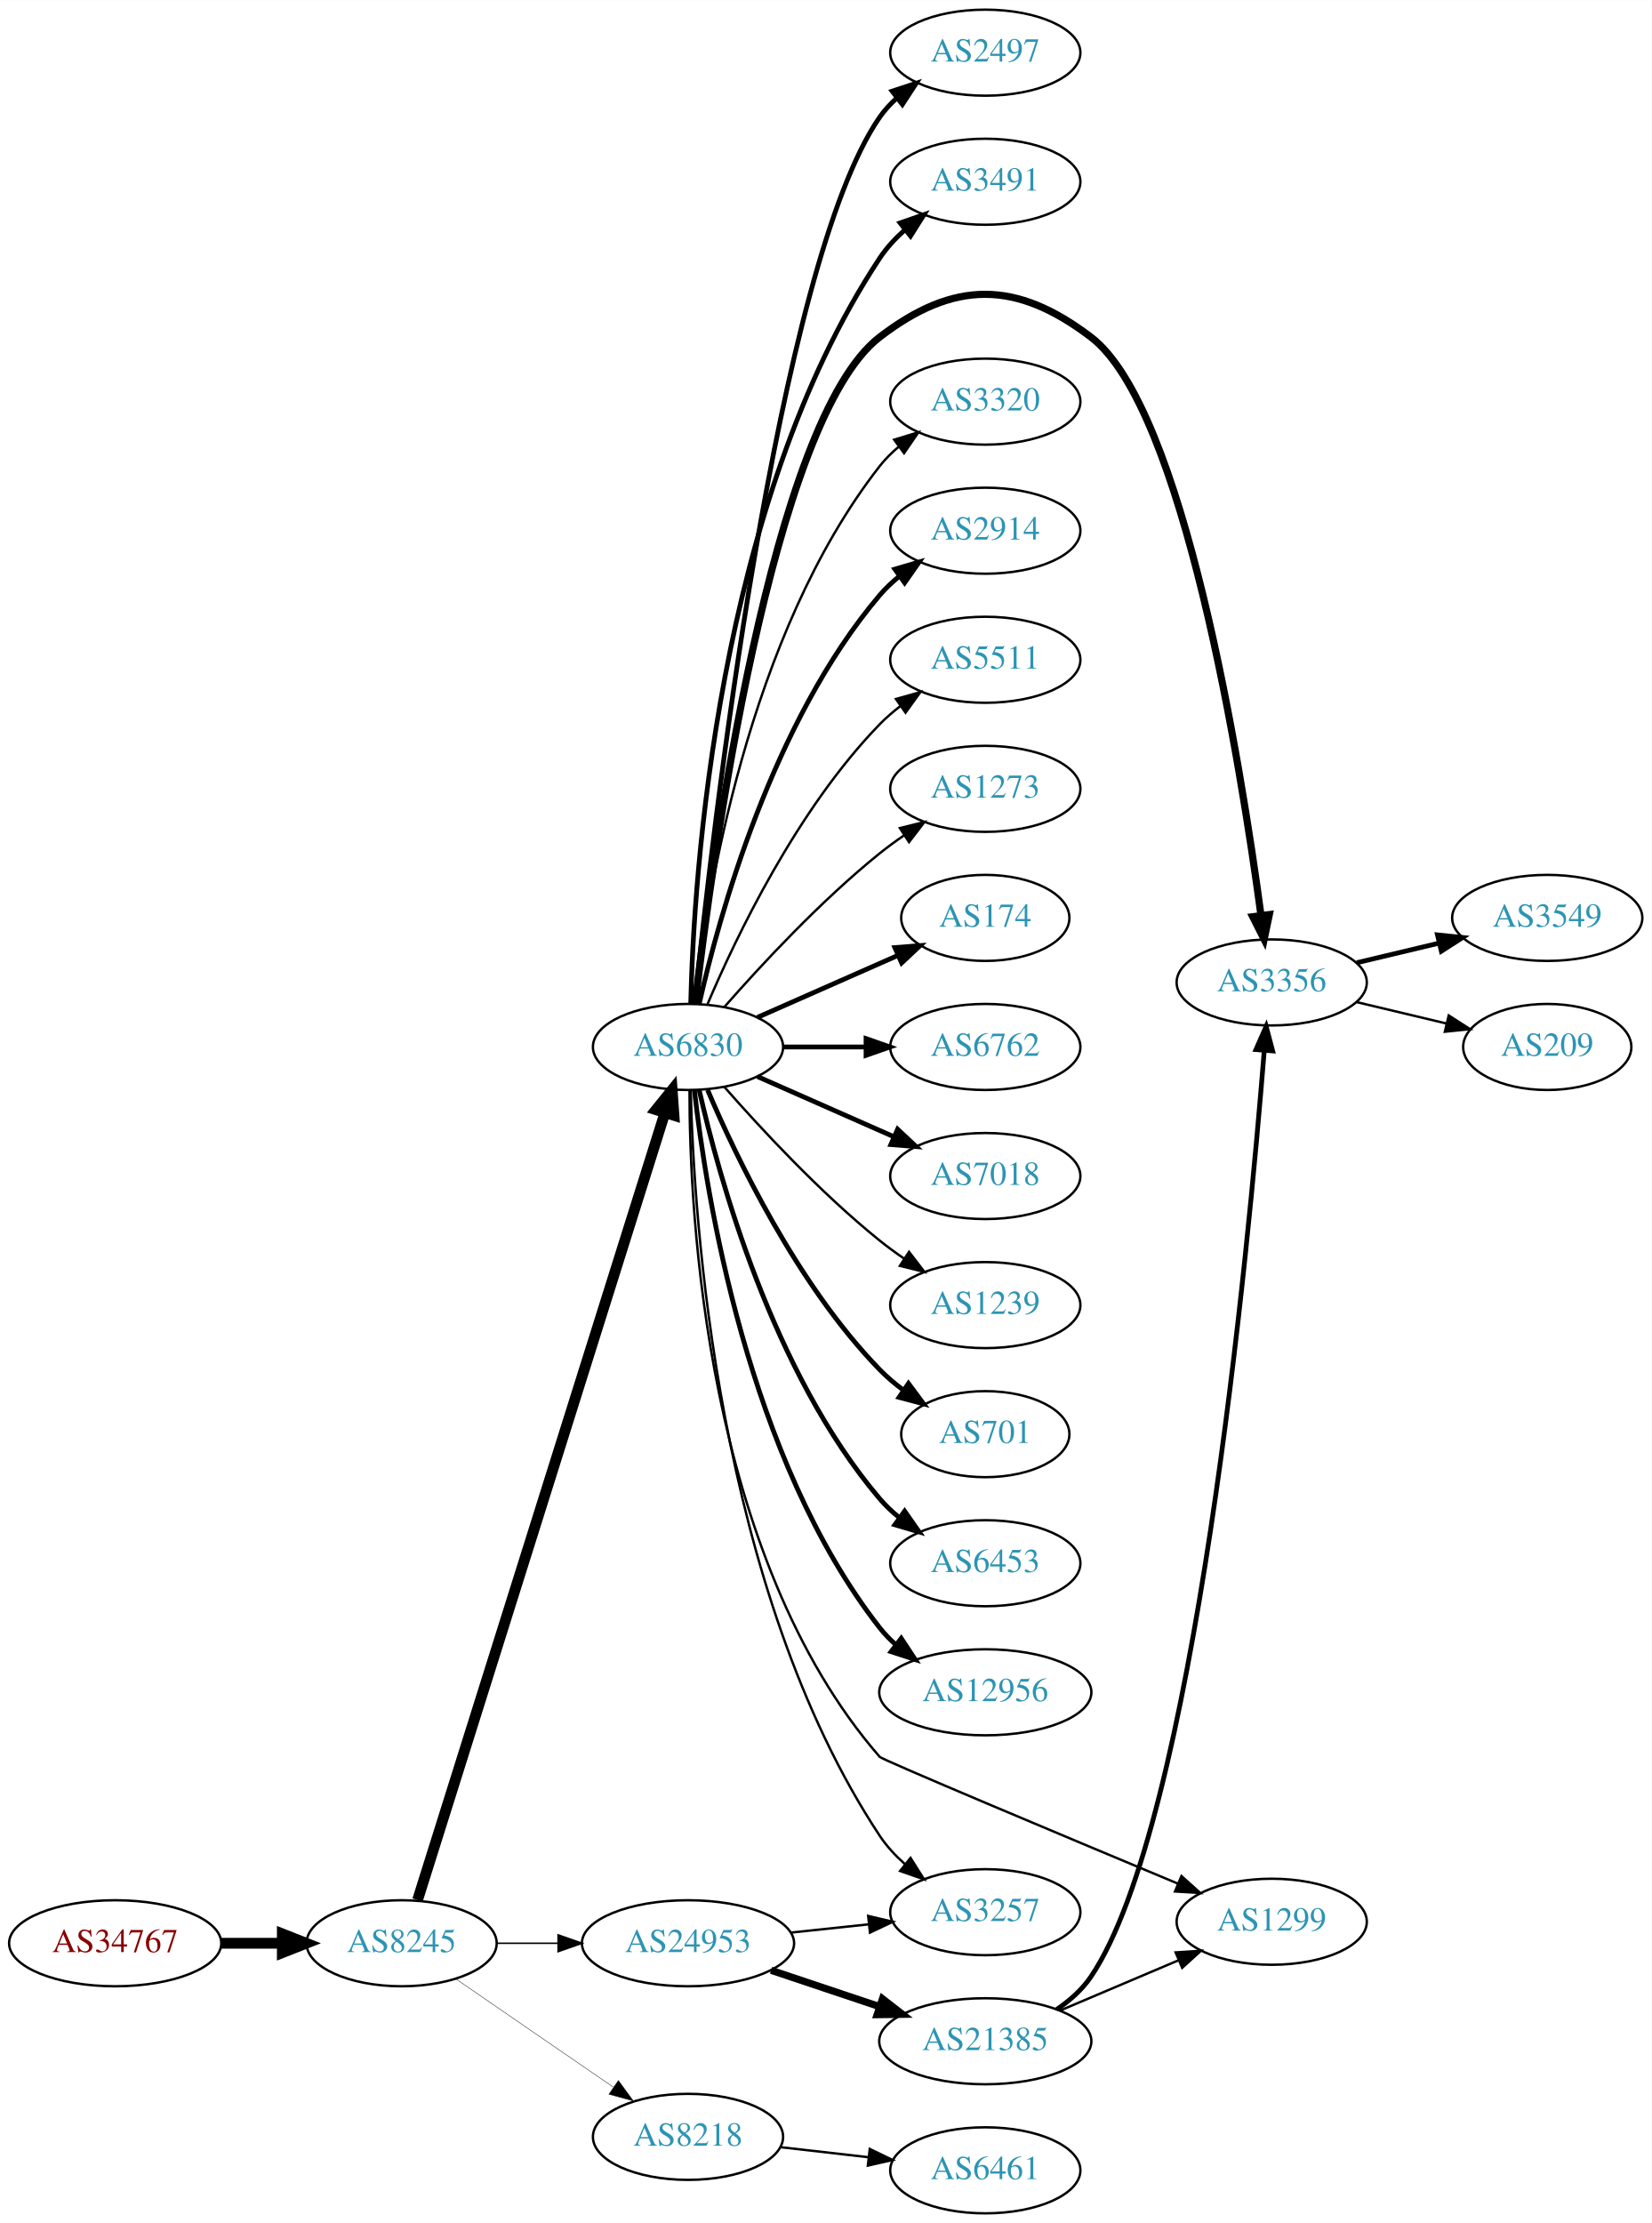
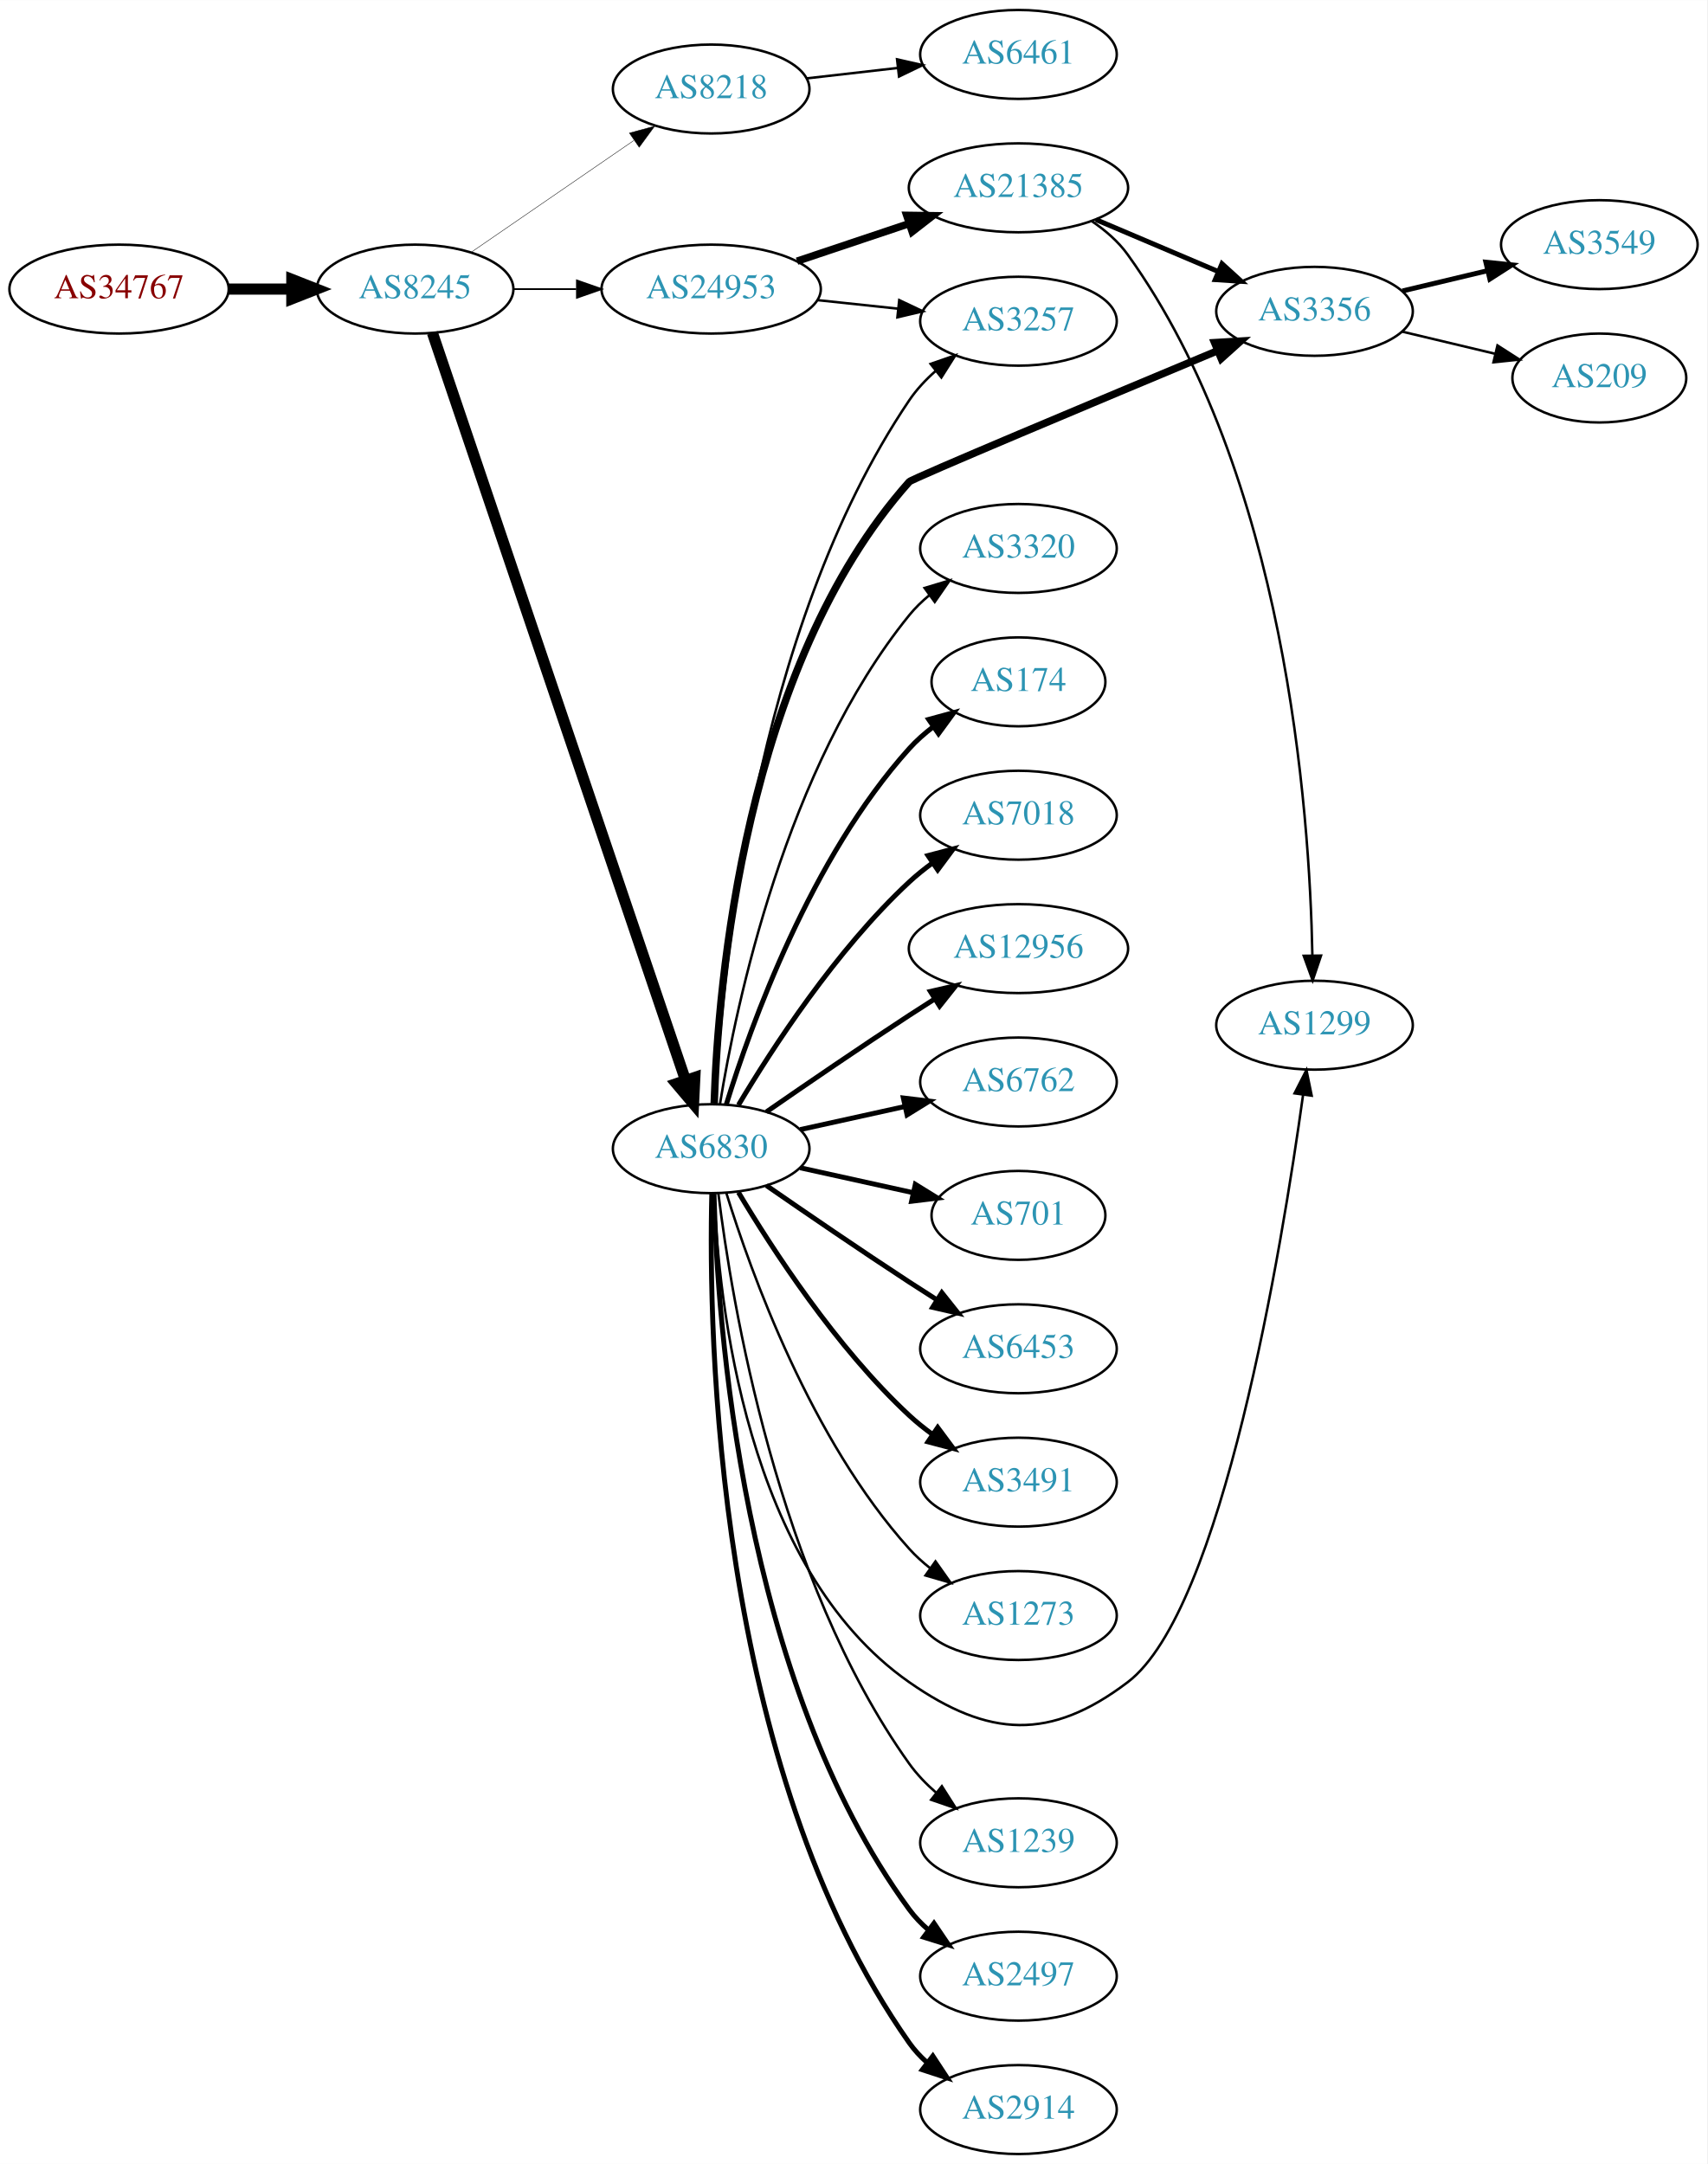
- <svg xmlns="http://www.w3.org/2000/svg" xmlns:xlink="http://www.w3.org/1999/xlink" width="691pt" height="930pt" viewBox="0.00 0.00 691.06 930.00">
-   <g id="graph0" class="graph" transform="scale(1 1) rotate(0) translate(4 926)">
-     <polygon fill="white" stroke="none" points="-4,4 -4,-926 687.055,-926 687.055,4 -4,4" />
+ <svg xmlns="http://www.w3.org/2000/svg" xmlns:xlink="http://www.w3.org/1999/xlink" width="691pt" height="876pt" viewBox="0.00 0.00 691.06 876.00">
+   <g id="graph0" class="graph" transform="scale(1 1) rotate(0) translate(4 872)">
+     <polygon fill="white" stroke="none" points="-4,4 -4,-872 687.055,-872 687.055,4 -4,4" />
    <g id="node1" class="node">
      <g id="a_node1">
        <a xlink:href="/asn/34767" xlink:title="AS34767 ~ Otto M. Steinmann e.U. [AT]">
-           <ellipse fill="#ffffff" stroke="black" cx="44.196" cy="-113" rx="44.393" ry="18" />
-           <text text-anchor="middle" x="44.196" y="-109.3" font-family="Times,serif" font-size="14.00" fill="#880000">AS34767</text>
+           <ellipse fill="#ffffff" stroke="black" cx="44.196" cy="-755" rx="44.393" ry="18" />
+           <text text-anchor="middle" x="44.196" y="-751.3" font-family="Times,serif" font-size="14.00" fill="#880000">AS34767</text>
        </a>
      </g>
    </g>
    <g id="node2" class="node">
      <g id="a_node2">
        <a xlink:href="/asn/8245" xlink:title="AS8245 ~ Video-Broadcast GmbH [AT]">
-           <ellipse fill="#ffffff" stroke="black" cx="164.039" cy="-113" rx="39.794" ry="18" />
-           <text text-anchor="middle" x="164.039" y="-109.3" font-family="Times,serif" font-size="14.00" fill="#2c94b3">AS8245</text>
+           <ellipse fill="#ffffff" stroke="black" cx="164.039" cy="-755" rx="39.794" ry="18" />
+           <text text-anchor="middle" x="164.039" y="-751.3" font-family="Times,serif" font-size="14.00" fill="#2c94b3">AS8245</text>
        </a>
      </g>
    </g>
    <g id="edge1" class="edge">
-       <path fill="none" stroke="black" stroke-width="4.5" d="M88.407,-113C96.72,-113 105.482,-113 113.965,-113" />
-       <polygon fill="black" stroke="black" stroke-width="4.5" points="114.123,-116.938 124.123,-113 114.123,-109.063 114.123,-116.938" />
+       <path fill="none" stroke="black" stroke-width="4.5" d="M88.407,-755C96.72,-755 105.482,-755 113.965,-755" />
+       <polygon fill="black" stroke="black" stroke-width="4.5" points="114.123,-758.938 124.123,-755 114.123,-751.063 114.123,-758.938" />
    </g>
    <g id="node3" class="node">
      <g id="a_node3">
-         <a xlink:href="/asn/6830" xlink:title="AS6830 ~ LGI-UPC [AT]">
-           <ellipse fill="#ffffff" stroke="black" cx="283.881" cy="-488" rx="39.794" ry="18" />
-           <text text-anchor="middle" x="283.881" y="-484.3" font-family="Times,serif" font-size="14.00" fill="#2c94b3">AS6830</text>
+         <a xlink:href="/asn/8218" xlink:title="AS8218 ~ legacy Neotelecoms [FR]">
+           <ellipse fill="#ffffff" stroke="black" cx="283.881" cy="-836" rx="39.794" ry="18" />
+           <text text-anchor="middle" x="283.881" y="-832.3" font-family="Times,serif" font-size="14.00" fill="#2c94b3">AS8218</text>
        </a>
      </g>
    </g>
    <g id="edge2" class="edge">
-       <path fill="none" stroke="black" stroke-width="4.5" d="M170.722,-131.087C189.741,-191.607 251.239,-387.307 274.162,-460.253" />
-       <polygon fill="black" stroke="black" stroke-width="4.5" points="270.5,-461.735 277.254,-470.094 278.013,-459.374 270.5,-461.735" />
+       <path fill="none" stroke="black" stroke-width="0.173" d="M186.653,-769.857C205.141,-782.565 231.955,-800.995 252.585,-815.175" />
+       <polygon fill="black" stroke="black" stroke-width="0.173" points="250.781,-818.183 261.005,-820.963 254.747,-812.414 250.781,-818.183" />
    </g>
    <g id="node4" class="node">
      <g id="a_node4">
-         <a xlink:href="/asn/8218" xlink:title="AS8218 ~ legacy Neotelecoms [FR]">
-           <ellipse fill="#ffffff" stroke="black" cx="283.881" cy="-32" rx="39.794" ry="18" />
-           <text text-anchor="middle" x="283.881" y="-28.3" font-family="Times,serif" font-size="14.00" fill="#2c94b3">AS8218</text>
+         <a xlink:href="/asn/24953" xlink:title="AS24953 ~ AS MACRO: AS-24953 (customers) [AT]">
+           <ellipse fill="#ffffff" stroke="black" cx="283.881" cy="-755" rx="44.393" ry="18" />
+           <text text-anchor="middle" x="283.881" y="-751.3" font-family="Times,serif" font-size="14.00" fill="#2c94b3">AS24953</text>
        </a>
      </g>
    </g>
    <g id="edge3" class="edge">
-       <path fill="none" stroke="black" stroke-width="0.167" d="M186.653,-98.143C205.141,-85.435 231.955,-67.004 252.585,-52.825" />
-       <polygon fill="black" stroke="black" stroke-width="0.167" points="254.747,-55.586 261.005,-47.037 250.781,-49.817 254.747,-55.586" />
+       <path fill="none" stroke="black" stroke-width="0.692" d="M203.951,-755C212.054,-755 220.729,-755 229.255,-755" />
+       <polygon fill="black" stroke="black" stroke-width="0.692" points="229.533,-758.5 239.533,-755 229.533,-751.5 229.533,-758.5" />
    </g>
    <g id="node5" class="node">
      <g id="a_node5">
-         <a xlink:href="/asn/24953" xlink:title="AS24953 ~ AS MACRO: AS-24953 (customers) [AT]">
-           <ellipse fill="#ffffff" stroke="black" cx="283.881" cy="-113" rx="44.393" ry="18" />
-           <text text-anchor="middle" x="283.881" y="-109.3" font-family="Times,serif" font-size="14.00" fill="#2c94b3">AS24953</text>
+         <a xlink:href="/asn/6830" xlink:title="AS6830 ~ LGI-UPC [AT]">
+           <ellipse fill="#ffffff" stroke="black" cx="283.881" cy="-407" rx="39.794" ry="18" />
+           <text text-anchor="middle" x="283.881" y="-403.3" font-family="Times,serif" font-size="14.00" fill="#2c94b3">AS6830</text>
        </a>
      </g>
    </g>
    <g id="edge4" class="edge">
-       <path fill="none" stroke="black" stroke-width="0.667" d="M203.951,-113C212.054,-113 220.729,-113 229.255,-113" />
-       <polygon fill="black" stroke="black" stroke-width="0.667" points="229.533,-116.5 239.533,-113 229.533,-109.5 229.533,-116.5" />
+       <path fill="none" stroke="black" stroke-width="4.5" d="M171.044,-737.264C190.228,-680.614 250.13,-503.718 273.454,-434.84" />
+       <polygon fill="black" stroke="black" stroke-width="4.5" points="277.268,-435.852 276.746,-425.117 269.809,-433.326 277.268,-435.852" />
    </g>
    <g id="node6" class="node">
      <g id="a_node6">
-         <a xlink:href="/asn/174" xlink:title="AS174 ~ Cogent Communications [US]">
-           <ellipse fill="#ffffff" stroke="black" cx="408.273" cy="-542" rx="35.194" ry="18" />
-           <text text-anchor="middle" x="408.273" y="-538.3" font-family="Times,serif" font-size="14.00" fill="#2c94b3">AS174</text>
+         <a xlink:href="/asn/6461" xlink:title="AS6461 ~ Zayo Bandwidth [US]">
+           <ellipse fill="#ffffff" stroke="black" cx="408.273" cy="-850" rx="39.794" ry="18" />
+           <text text-anchor="middle" x="408.273" y="-846.3" font-family="Times,serif" font-size="14.00" fill="#2c94b3">AS6461</text>
        </a>
      </g>
    </g>
    <g id="edge5" class="edge">
-       <path fill="none" stroke="black" stroke-width="2" d="M312.96,-500.389C330.389,-508.078 352.946,-518.031 371.63,-526.274" />
-       <polygon fill="black" stroke="black" stroke-width="2" points="370.438,-529.573 381,-530.408 373.263,-523.169 370.438,-529.573" />
+       <path fill="none" stroke="black" d="M322.602,-840.315C334.235,-841.645 347.202,-843.129 359.423,-844.527" />
+       <polygon fill="black" stroke="black" points="359.134,-848.016 369.467,-845.675 359.929,-841.062 359.134,-848.016" />
    </g>
    <g id="node7" class="node">
      <g id="a_node7">
-         <a xlink:href="/asn/6762" xlink:title="AS6762 ~ TELECOM ITALIA SPARKLE S.p.A. [IT]">
-           <ellipse fill="#ffffff" stroke="black" cx="408.273" cy="-488" rx="39.794" ry="18" />
-           <text text-anchor="middle" x="408.273" y="-484.3" font-family="Times,serif" font-size="14.00" fill="#2c94b3">AS6762</text>
+         <a xlink:href="/asn/21385" xlink:title="AS21385 ~ Trusted Network GmbH [DE]">
+           <ellipse fill="#ffffff" stroke="black" cx="408.273" cy="-796" rx="44.393" ry="18" />
+           <text text-anchor="middle" x="408.273" y="-792.3" font-family="Times,serif" font-size="14.00" fill="#2c94b3">AS21385</text>
        </a>
      </g>
    </g>
    <g id="edge6" class="edge">
-       <path fill="none" stroke="black" stroke-width="2" d="M323.607,-488C334.545,-488 346.596,-488 358.062,-488" />
-       <polygon fill="black" stroke="black" stroke-width="2" points="358.38,-491.5 368.38,-488 358.38,-484.5 358.38,-491.5" />
+       <path fill="none" stroke="black" stroke-width="3" d="M318.649,-766.312C332.696,-771.017 349.173,-776.537 364.084,-781.532" />
+       <polygon fill="black" stroke="black" stroke-width="3" points="363.021,-784.867 373.615,-784.725 365.245,-778.23 363.021,-784.867" />
    </g>
    <g id="node8" class="node">
      <g id="a_node8">
-         <a xlink:href="/asn/7018" xlink:title="AS7018 ~ AT&amp;T Services, Inc. [US]">
-           <ellipse fill="#ffffff" stroke="black" cx="408.273" cy="-434" rx="39.794" ry="18" />
-           <text text-anchor="middle" x="408.273" y="-430.3" font-family="Times,serif" font-size="14.00" fill="#2c94b3">AS7018</text>
+         <a xlink:href="/asn/3257" xlink:title="AS3257 ~ GTT [DE]">
+           <ellipse fill="#ffffff" stroke="black" cx="408.273" cy="-742" rx="39.794" ry="18" />
+           <text text-anchor="middle" x="408.273" y="-738.3" font-family="Times,serif" font-size="14.00" fill="#2c94b3">AS3257</text>
        </a>
      </g>
    </g>
    <g id="edge7" class="edge">
-       <path fill="none" stroke="black" stroke-width="2" d="M312.96,-475.611C329.908,-468.134 351.706,-458.517 370.075,-450.412" />
-       <polygon fill="black" stroke="black" stroke-width="2" points="371.589,-453.57 379.325,-446.331 368.763,-447.166 371.589,-453.57" />
+       <path fill="none" stroke="black" d="M327.002,-750.526C337.482,-749.413 348.791,-748.212 359.521,-747.072" />
+       <polygon fill="black" stroke="black" points="360.01,-750.54 369.584,-746.003 359.271,-743.579 360.01,-750.54" />
+     </g>
+     <g id="edge26" class="edge">
+       <path fill="none" stroke="black" d="M285.51,-425.081C288.045,-474.838 300.741,-616.307 364.077,-710 367.008,-714.335 370.726,-718.306 374.747,-721.864" />
+       <polygon fill="black" stroke="black" points="372.713,-724.718 382.724,-728.186 377.061,-719.232 372.713,-724.718" />
    </g>
    <g id="node9" class="node">
      <g id="a_node9">
-         <a xlink:href="/asn/1239" xlink:title="AS1239 ~ Sprint [US]">
-           <ellipse fill="#ffffff" stroke="black" cx="408.273" cy="-380" rx="39.794" ry="18" />
-           <text text-anchor="middle" x="408.273" y="-376.3" font-family="Times,serif" font-size="14.00" fill="#2c94b3">AS1239</text>
-         </a>
-       </g>
-     </g>
-     <g id="edge8" class="edge">
-       <path fill="none" stroke="black" d="M299.033,-471.337C314.135,-454.106 339.256,-426.976 364.077,-407 367.333,-404.38 370.858,-401.808 374.442,-399.354" />
-       <polygon fill="black" stroke="black" points="376.361,-402.281 382.815,-393.879 372.53,-396.423 376.361,-402.281" />
+         <a xlink:href="/asn/3356" xlink:title="AS3356 ~ Level 3 Parent, LLC [US]">
+           <ellipse fill="#ffffff" stroke="black" cx="528.116" cy="-746" rx="39.794" ry="18" />
+           <text text-anchor="middle" x="528.116" y="-742.3" font-family="Times,serif" font-size="14.00" fill="#2c94b3">AS3356</text>
+         </a>
+       </g>
+     </g>
+     <g id="edge23" class="edge">
+       <path fill="none" stroke="black" stroke-width="3" d="M285.103,-425.278C286.644,-472.822 297.129,-601.87 364.077,-677 365.195,-678.255 440.927,-710.019 488.771,-730.007" />
+       <polygon fill="black" stroke="black" stroke-width="3" points="487.652,-733.332 498.228,-733.956 490.349,-726.873 487.652,-733.332" />
    </g>
    <g id="node10" class="node">
      <g id="a_node10">
+         <a xlink:href="/asn/1299" xlink:title="AS1299 ~ Telia Carrier [EU]">
+           <ellipse fill="#ffffff" stroke="black" cx="528.116" cy="-457" rx="39.794" ry="18" />
+           <text text-anchor="middle" x="528.116" y="-453.3" font-family="Times,serif" font-size="14.00" fill="#2c94b3">AS1299</text>
+         </a>
+       </g>
+     </g>
+     <g id="edge24" class="edge">
+       <path fill="none" stroke="black" d="M285.124,-388.71C286.809,-345.51 297.769,-237.313 364.077,-191 396.285,-168.505 421.162,-167.269 452.469,-191 490.771,-220.033 514.851,-366.624 523.503,-428.922" />
+       <polygon fill="black" stroke="black" points="520.037,-429.41 524.849,-438.849 526.973,-428.47 520.037,-429.41" />
+     </g>
+     <g id="node13" class="node">
+       <g id="a_node13">
+         <a xlink:href="/asn/1239" xlink:title="AS1239 ~ Sprint [US]">
+           <ellipse fill="#ffffff" stroke="black" cx="408.273" cy="-126" rx="39.794" ry="18" />
+           <text text-anchor="middle" x="408.273" y="-122.3" font-family="Times,serif" font-size="14.00" fill="#2c94b3">AS1239</text>
+         </a>
+       </g>
+     </g>
+     <g id="edge12" class="edge">
+       <path fill="none" stroke="black" d="M286.774,-389.035C292.106,-345.591 310.529,-232.917 364.077,-158 367.12,-153.743 370.901,-149.816 374.952,-146.279" />
+       <polygon fill="black" stroke="black" points="377.266,-148.912 382.951,-139.972 372.932,-143.415 377.266,-148.912" />
+     </g>
+     <g id="node14" class="node">
+       <g id="a_node14">
+         <a xlink:href="/asn/2497" xlink:title="AS2497 ~ Internet Initiative Japan Inc. [JP]">
+           <ellipse fill="#ffffff" stroke="black" cx="408.273" cy="-72" rx="39.794" ry="18" />
+           <text text-anchor="middle" x="408.273" y="-68.3" font-family="Times,serif" font-size="14.00" fill="#2c94b3">AS2497</text>
+         </a>
+       </g>
+     </g>
+     <g id="edge13" class="edge">
+       <path fill="none" stroke="black" stroke-width="2" d="M285.026,-388.717C286.31,-337.777 296.079,-191.887 364.077,-99 366.297,-95.967 368.971,-93.197 371.886,-90.686" />
+       <polygon fill="black" stroke="black" stroke-width="2" points="374.081,-93.416 380.022,-84.643 369.907,-87.796 374.081,-93.416" />
+     </g>
+     <g id="node15" class="node">
+       <g id="a_node15">
+         <a xlink:href="/asn/2914" xlink:title="AS2914 ~ NTT America, Inc. [US]">
+           <ellipse fill="#ffffff" stroke="black" cx="408.273" cy="-18" rx="39.794" ry="18" />
+           <text text-anchor="middle" x="408.273" y="-14.3" font-family="Times,serif" font-size="14.00" fill="#2c94b3">AS2914</text>
+         </a>
+       </g>
+     </g>
+     <g id="edge14" class="edge">
+       <path fill="none" stroke="black" stroke-width="2" d="M284.144,-388.876C282.75,-332.409 285.339,-156.757 364.077,-45 366.064,-42.18 368.448,-39.593 371.061,-37.233" />
+       <polygon fill="black" stroke="black" stroke-width="2" points="373.614,-39.687 379.426,-30.829 369.358,-34.129 373.614,-39.687" />
+     </g>
+     <g id="node16" class="node">
+       <g id="a_node16">
+         <a xlink:href="/asn/3320" xlink:title="AS3320 ~ DTAG [DE]">
+           <ellipse fill="#ffffff" stroke="black" cx="408.273" cy="-650" rx="39.794" ry="18" />
+           <text text-anchor="middle" x="408.273" y="-646.3" font-family="Times,serif" font-size="14.00" fill="#2c94b3">AS3320</text>
+         </a>
+       </g>
+     </g>
+     <g id="edge15" class="edge">
+       <path fill="none" stroke="black" d="M287.462,-425.178C293.917,-464.997 313.988,-561.286 364.077,-623 366.446,-625.918 369.219,-628.612 372.196,-631.075" />
+       <polygon fill="black" stroke="black" points="370.271,-634.003 380.418,-637.052 374.387,-628.341 370.271,-634.003" />
+     </g>
+     <g id="node17" class="node">
+       <g id="a_node17">
+         <a xlink:href="/asn/174" xlink:title="AS174 ~ Cogent Communications [US]">
+           <ellipse fill="#ffffff" stroke="black" cx="408.273" cy="-596" rx="35.194" ry="18" />
+           <text text-anchor="middle" x="408.273" y="-592.3" font-family="Times,serif" font-size="14.00" fill="#2c94b3">AS174</text>
+         </a>
+       </g>
+     </g>
+     <g id="edge16" class="edge">
+       <path fill="none" stroke="black" stroke-width="2" d="M290.019,-424.94C299.922,-456.979 324.259,-524.812 364.077,-569 366.941,-572.178 370.265,-575.119 373.773,-577.8" />
+       <polygon fill="black" stroke="black" stroke-width="2" points="371.939,-580.786 382.162,-583.569 375.906,-575.018 371.939,-580.786" />
+     </g>
+     <g id="node18" class="node">
+       <g id="a_node18">
+         <a xlink:href="/asn/7018" xlink:title="AS7018 ~ AT&amp;T Services, Inc. [US]">
+           <ellipse fill="#ffffff" stroke="black" cx="408.273" cy="-542" rx="39.794" ry="18" />
+           <text text-anchor="middle" x="408.273" y="-538.3" font-family="Times,serif" font-size="14.00" fill="#2c94b3">AS7018</text>
+         </a>
+       </g>
+     </g>
+     <g id="edge17" class="edge">
+       <path fill="none" stroke="black" stroke-width="2" d="M294.927,-424.671C308.498,-447.472 334.43,-487.472 364.077,-515 366.984,-517.699 370.197,-520.28 373.521,-522.703" />
+       <polygon fill="black" stroke="black" stroke-width="2" points="371.656,-525.667 381.899,-528.375 375.58,-519.87 371.656,-525.667" />
+     </g>
+     <g id="node19" class="node">
+       <g id="a_node19">
+         <a xlink:href="/asn/12956" xlink:title="AS12956 ~ TELXIUS [ES]">
+           <ellipse fill="#ffffff" stroke="black" cx="408.273" cy="-488" rx="44.393" ry="18" />
+           <text text-anchor="middle" x="408.273" y="-484.3" font-family="Times,serif" font-size="14.00" fill="#2c94b3">AS12956</text>
+         </a>
+       </g>
+     </g>
+     <g id="edge18" class="edge">
+       <path fill="none" stroke="black" stroke-width="2" d="M306.238,-421.901C322.089,-432.877 344.292,-448.079 364.077,-461 367.398,-463.169 370.88,-465.406 374.367,-467.621" />
+       <polygon fill="black" stroke="black" stroke-width="2" points="372.623,-470.66 382.949,-473.032 376.356,-464.738 372.623,-470.66" />
+     </g>
+     <g id="node20" class="node">
+       <g id="a_node20">
+         <a xlink:href="/asn/6762" xlink:title="AS6762 ~ TELECOM ITALIA SPARKLE S.p.A. [IT]">
+           <ellipse fill="#ffffff" stroke="black" cx="408.273" cy="-434" rx="39.794" ry="18" />
+           <text text-anchor="middle" x="408.273" y="-430.3" font-family="Times,serif" font-size="14.00" fill="#2c94b3">AS6762</text>
+         </a>
+       </g>
+     </g>
+     <g id="edge19" class="edge">
+       <path fill="none" stroke="black" stroke-width="2" d="M319.954,-414.737C333.141,-417.646 348.321,-420.995 362.287,-424.076" />
+       <polygon fill="black" stroke="black" stroke-width="2" points="361.676,-427.525 372.196,-426.262 363.184,-420.69 361.676,-427.525" />
+     </g>
+     <g id="node21" class="node">
+       <g id="a_node21">
        <a xlink:href="/asn/701" xlink:title="AS701 ~ UUNET [US]">
-           <ellipse fill="#ffffff" stroke="black" cx="408.273" cy="-326" rx="35.194" ry="18" />
-           <text text-anchor="middle" x="408.273" y="-322.3" font-family="Times,serif" font-size="14.00" fill="#2c94b3">AS701</text>
-         </a>
-       </g>
+           <ellipse fill="#ffffff" stroke="black" cx="408.273" cy="-380" rx="35.194" ry="18" />
+           <text text-anchor="middle" x="408.273" y="-376.3" font-family="Times,serif" font-size="14.00" fill="#2c94b3">AS701</text>
+         </a>
+       </g>
+     </g>
+     <g id="edge20" class="edge">
+       <path fill="none" stroke="black" stroke-width="2" d="M319.954,-399.263C334.187,-396.123 350.742,-392.471 365.586,-389.196" />
+       <polygon fill="black" stroke="black" stroke-width="2" points="366.529,-392.572 375.54,-387 365.021,-385.737 366.529,-392.572" />
+     </g>
+     <g id="node22" class="node">
+       <g id="a_node22">
+         <a xlink:href="/asn/6453" xlink:title="AS6453 ~ TATA COMMUNICATIONS (AMERICA) INC [US]">
+           <ellipse fill="#ffffff" stroke="black" cx="408.273" cy="-326" rx="39.794" ry="18" />
+           <text text-anchor="middle" x="408.273" y="-322.3" font-family="Times,serif" font-size="14.00" fill="#2c94b3">AS6453</text>
+         </a>
+       </g>
+     </g>
+     <g id="edge21" class="edge">
+       <path fill="none" stroke="black" stroke-width="2" d="M306.238,-392.099C322.089,-381.123 344.292,-365.921 364.077,-353 367.659,-350.661 371.43,-348.241 375.19,-345.856" />
+       <polygon fill="black" stroke="black" stroke-width="2" points="377.252,-348.693 383.851,-340.404 373.523,-342.769 377.252,-348.693" />
+     </g>
+     <g id="node23" class="node">
+       <g id="a_node23">
+         <a xlink:href="/asn/3491" xlink:title="AS3491 ~ PCCW Global, Inc. [US]">
+           <ellipse fill="#ffffff" stroke="black" cx="408.273" cy="-272" rx="39.794" ry="18" />
+           <text text-anchor="middle" x="408.273" y="-268.3" font-family="Times,serif" font-size="14.00" fill="#2c94b3">AS3491</text>
+         </a>
+       </g>
+     </g>
+     <g id="edge22" class="edge">
+       <path fill="none" stroke="black" stroke-width="2" d="M294.927,-389.329C308.498,-366.528 334.43,-326.528 364.077,-299 366.984,-296.301 370.197,-293.72 373.521,-291.297" />
+       <polygon fill="black" stroke="black" stroke-width="2" points="375.58,-294.13 381.899,-285.625 371.656,-288.333 375.58,-294.13" />
+     </g>
+     <g id="node24" class="node">
+       <g id="a_node24">
+         <a xlink:href="/asn/1273" xlink:title="AS1273 ~ Vodafone Group PLC [EU]">
+           <ellipse fill="#ffffff" stroke="black" cx="408.273" cy="-218" rx="39.794" ry="18" />
+           <text text-anchor="middle" x="408.273" y="-214.3" font-family="Times,serif" font-size="14.00" fill="#2c94b3">AS1273</text>
+         </a>
+       </g>
+     </g>
+     <g id="edge25" class="edge">
+       <path fill="none" stroke="black" d="M290.019,-389.06C299.922,-357.021 324.259,-289.188 364.077,-245 366.593,-242.208 369.465,-239.599 372.504,-237.188" />
+       <polygon fill="black" stroke="black" points="374.687,-239.93 380.812,-231.285 370.633,-234.224 374.687,-239.93" />
+     </g>
+     <g id="edge8" class="edge">
+       <path fill="none" stroke="black" stroke-width="2" d="M439.621,-783.124C454.643,-776.75 472.935,-768.989 488.902,-762.214" />
+       <polygon fill="black" stroke="black" stroke-width="2" points="490.655,-765.272 498.493,-758.144 487.92,-758.828 490.655,-765.272" />
    </g>
    <g id="edge9" class="edge">
-       <path fill="none" stroke="black" stroke-width="2" d="M292.072,-470.025C303.839,-442.318 329.413,-388.652 364.077,-353 367.06,-349.933 370.457,-347.06 374.007,-344.419" />
-       <polygon fill="black" stroke="black" stroke-width="2" points="376.134,-347.205 382.441,-338.692 372.201,-341.414 376.134,-347.205" />
+       <path fill="none" stroke="black" d="M437.934,-782.52C443.427,-778.81 448.648,-774.313 452.469,-769 516.32,-680.221 526.138,-544.09 527.246,-485.467" />
+       <polygon fill="black" stroke="black" points="530.75,-485.171 527.364,-475.132 523.75,-485.091 530.75,-485.171" />
    </g>
    <g id="node11" class="node">
      <g id="a_node11">
-         <a xlink:href="/asn/6453" xlink:title="AS6453 ~ TATA COMMUNICATIONS (AMERICA) INC [US]">
-           <ellipse fill="#ffffff" stroke="black" cx="408.273" cy="-272" rx="39.794" ry="18" />
-           <text text-anchor="middle" x="408.273" y="-268.3" font-family="Times,serif" font-size="14.00" fill="#2c94b3">AS6453</text>
+         <a xlink:href="/asn/3549" xlink:title="AS3549 ~ Level 3 Parent, LLC [US]">
+           <ellipse fill="#ffffff" stroke="black" cx="643.409" cy="-773" rx="39.794" ry="18" />
+           <text text-anchor="middle" x="643.409" y="-769.3" font-family="Times,serif" font-size="14.00" fill="#2c94b3">AS3549</text>
        </a>
      </g>
    </g>
    <g id="edge10" class="edge">
-       <path fill="none" stroke="black" stroke-width="2" d="M288.575,-469.925C296.715,-433.852 319.148,-351.86 364.077,-299 366.511,-296.136 369.328,-293.479 372.333,-291.039" />
-       <polygon fill="black" stroke="black" stroke-width="2" points="374.521,-293.776 380.593,-285.094 370.432,-288.095 374.521,-293.776" />
+       <path fill="none" stroke="black" stroke-width="2" d="M563.723,-754.248C574.594,-756.838 586.749,-759.735 598.191,-762.462" />
+       <polygon fill="black" stroke="black" stroke-width="2" points="597.475,-765.889 608.014,-764.803 599.097,-759.08 597.475,-765.889" />
    </g>
    <g id="node12" class="node">
      <g id="a_node12">
-         <a xlink:href="/asn/12956" xlink:title="AS12956 ~ TELXIUS [ES]">
-           <ellipse fill="#ffffff" stroke="black" cx="408.273" cy="-218" rx="44.393" ry="18" />
-           <text text-anchor="middle" x="408.273" y="-214.3" font-family="Times,serif" font-size="14.00" fill="#2c94b3">AS12956</text>
+         <a xlink:href="/asn/209" xlink:title="AS209 ~ CenturyLink Communications, LLC [US]">
+           <ellipse fill="#ffffff" stroke="black" cx="643.409" cy="-719" rx="35.194" ry="18" />
+           <text text-anchor="middle" x="643.409" y="-715.3" font-family="Times,serif" font-size="14.00" fill="#2c94b3">AS209</text>
        </a>
      </g>
    </g>
    <g id="edge11" class="edge">
-       <path fill="none" stroke="black" stroke-width="2" d="M286.56,-469.871C291.391,-426.632 308.732,-315.784 364.077,-245 366.093,-242.422 368.428,-240.026 370.949,-237.812" />
-       <polygon fill="black" stroke="black" stroke-width="2" points="373.105,-240.568 378.931,-231.719 368.858,-235.004 373.105,-240.568" />
-     </g>
-     <g id="node13" class="node">
-       <g id="a_node13">
-         <a xlink:href="/asn/2497" xlink:title="AS2497 ~ Internet Initiative Japan Inc. [JP]">
-           <ellipse fill="#ffffff" stroke="black" cx="408.273" cy="-904" rx="39.794" ry="18" />
-           <text text-anchor="middle" x="408.273" y="-900.3" font-family="Times,serif" font-size="14.00" fill="#2c94b3">AS2497</text>
-         </a>
-       </g>
-     </g>
-     <g id="edge12" class="edge">
-       <path fill="none" stroke="black" stroke-width="2" d="M286.67,-506.143C293.685,-574.395 321.061,-814.992 364.077,-877 366.043,-879.834 368.413,-882.431 371.017,-884.798" />
-       <polygon fill="black" stroke="black" stroke-width="2" points="369.304,-887.896 379.367,-891.213 373.569,-882.345 369.304,-887.896" />
-     </g>
-     <g id="node14" class="node">
-       <g id="a_node14">
-         <a xlink:href="/asn/3491" xlink:title="AS3491 ~ PCCW Global, Inc. [US]">
-           <ellipse fill="#ffffff" stroke="black" cx="408.273" cy="-850" rx="39.794" ry="18" />
-           <text text-anchor="middle" x="408.273" y="-846.3" font-family="Times,serif" font-size="14.00" fill="#2c94b3">AS3491</text>
-         </a>
-       </g>
-     </g>
-     <g id="edge13" class="edge">
-       <path fill="none" stroke="black" stroke-width="2" d="M285.022,-506.14C286.255,-558.852 295.82,-714.803 364.077,-818 366.964,-822.364 370.658,-826.351 374.667,-829.918" />
-       <polygon fill="black" stroke="black" stroke-width="2" points="372.628,-832.768 382.636,-836.245 376.981,-827.286 372.628,-832.768" />
-     </g>
-     <g id="node15" class="node">
-       <g id="a_node15">
-         <a xlink:href="/asn/3320" xlink:title="AS3320 ~ DTAG [DE]">
-           <ellipse fill="#ffffff" stroke="black" cx="408.273" cy="-758" rx="39.794" ry="18" />
-           <text text-anchor="middle" x="408.273" y="-754.3" font-family="Times,serif" font-size="14.00" fill="#2c94b3">AS3320</text>
-         </a>
-       </g>
-     </g>
-     <g id="edge14" class="edge">
-       <path fill="none" stroke="black" d="M286.56,-506.129C291.391,-549.368 308.732,-660.216 364.077,-731 366.392,-733.961 369.129,-736.683 372.084,-739.164" />
-       <polygon fill="black" stroke="black" points="370.14,-742.078 380.275,-745.165 374.278,-736.432 370.14,-742.078" />
-     </g>
-     <g id="node16" class="node">
-       <g id="a_node16">
-         <a xlink:href="/asn/2914" xlink:title="AS2914 ~ NTT America, Inc. [US]">
-           <ellipse fill="#ffffff" stroke="black" cx="408.273" cy="-704" rx="39.794" ry="18" />
-           <text text-anchor="middle" x="408.273" y="-700.3" font-family="Times,serif" font-size="14.00" fill="#2c94b3">AS2914</text>
-         </a>
-       </g>
-     </g>
-     <g id="edge15" class="edge">
-       <path fill="none" stroke="black" stroke-width="2" d="M288.575,-506.075C296.715,-542.148 319.148,-624.14 364.077,-677 366.511,-679.864 369.328,-682.521 372.333,-684.961" />
-       <polygon fill="black" stroke="black" stroke-width="2" points="370.432,-687.905 380.593,-690.906 374.521,-682.224 370.432,-687.905" />
-     </g>
-     <g id="node17" class="node">
-       <g id="a_node17">
-         <a xlink:href="/asn/1299" xlink:title="AS1299 ~ Telia Carrier [EU]">
-           <ellipse fill="#ffffff" stroke="black" cx="528.116" cy="-122" rx="39.794" ry="18" />
-           <text text-anchor="middle" x="528.116" y="-118.3" font-family="Times,serif" font-size="14.00" fill="#2c94b3">AS1299</text>
-         </a>
-       </g>
-     </g>
-     <g id="edge16" class="edge">
-       <path fill="none" stroke="black" d="M284.51,-469.793C284.458,-419.174 291.087,-274.977 364.077,-191 365.18,-189.732 440.917,-157.973 488.766,-137.989" />
-       <polygon fill="black" stroke="black" points="490.345,-141.123 498.225,-134.04 487.648,-134.663 490.345,-141.123" />
-     </g>
-     <g id="node18" class="node">
-       <g id="a_node18">
-         <a xlink:href="/asn/3356" xlink:title="AS3356 ~ Level 3 Parent, LLC [US]">
-           <ellipse fill="#ffffff" stroke="black" cx="528.116" cy="-515" rx="39.794" ry="18" />
-           <text text-anchor="middle" x="528.116" y="-511.3" font-family="Times,serif" font-size="14.00" fill="#2c94b3">AS3356</text>
-         </a>
-       </g>
-     </g>
-     <g id="edge17" class="edge">
-       <path fill="none" stroke="black" stroke-width="3" d="M286.872,-506.135C293.762,-565.183 318.692,-750.131 364.077,-785 395.23,-808.934 421.208,-808.792 452.469,-785 491.34,-755.418 515.17,-606.014 523.63,-543.048" />
-       <polygon fill="black" stroke="black" stroke-width="3" points="527.114,-543.398 524.944,-533.027 520.174,-542.488 527.114,-543.398" />
-     </g>
-     <g id="node19" class="node">
-       <g id="a_node19">
-         <a xlink:href="/asn/5511" xlink:title="AS5511 ~ Orange S.A. [FR]">
-           <ellipse fill="#ffffff" stroke="black" cx="408.273" cy="-650" rx="39.794" ry="18" />
-           <text text-anchor="middle" x="408.273" y="-646.3" font-family="Times,serif" font-size="14.00" fill="#2c94b3">AS5511</text>
-         </a>
-       </g>
-     </g>
-     <g id="edge18" class="edge">
-       <path fill="none" stroke="black" d="M292.072,-505.975C303.839,-533.682 329.413,-587.348 364.077,-623 366.697,-625.695 369.638,-628.239 372.721,-630.608" />
-       <polygon fill="black" stroke="black" points="370.887,-633.597 381.089,-636.455 374.896,-627.859 370.887,-633.597" />
-     </g>
-     <g id="node20" class="node">
-       <g id="a_node20">
-         <a xlink:href="/asn/3257" xlink:title="AS3257 ~ GTT [DE]">
-           <ellipse fill="#ffffff" stroke="black" cx="408.273" cy="-126" rx="39.794" ry="18" />
-           <text text-anchor="middle" x="408.273" y="-122.3" font-family="Times,serif" font-size="14.00" fill="#2c94b3">AS3257</text>
-         </a>
-       </g>
-     </g>
-     <g id="edge19" class="edge">
-       <path fill="none" stroke="black" d="M285.022,-469.86C286.255,-417.148 295.82,-261.197 364.077,-158 366.964,-153.636 370.658,-149.649 374.667,-146.082" />
-       <polygon fill="black" stroke="black" points="376.981,-148.714 382.636,-139.755 372.628,-143.232 376.981,-148.714" />
-     </g>
-     <g id="node21" class="node">
-       <g id="a_node21">
-         <a xlink:href="/asn/1273" xlink:title="AS1273 ~ Vodafone Group PLC [EU]">
-           <ellipse fill="#ffffff" stroke="black" cx="408.273" cy="-596" rx="39.794" ry="18" />
-           <text text-anchor="middle" x="408.273" y="-592.3" font-family="Times,serif" font-size="14.00" fill="#2c94b3">AS1273</text>
-         </a>
-       </g>
-     </g>
-     <g id="edge20" class="edge">
-       <path fill="none" stroke="black" d="M299.033,-504.663C314.135,-521.894 339.256,-549.024 364.077,-569 367.333,-571.62 370.858,-574.192 374.442,-576.646" />
-       <polygon fill="black" stroke="black" points="372.53,-579.577 382.815,-582.121 376.361,-573.719 372.53,-579.577" />
-     </g>
-     <g id="node22" class="node">
-       <g id="a_node22">
-         <a xlink:href="/asn/6461" xlink:title="AS6461 ~ Zayo Bandwidth [US]">
-           <ellipse fill="#ffffff" stroke="black" cx="408.273" cy="-18" rx="39.794" ry="18" />
-           <text text-anchor="middle" x="408.273" y="-14.3" font-family="Times,serif" font-size="14.00" fill="#2c94b3">AS6461</text>
-         </a>
-       </g>
-     </g>
-     <g id="edge21" class="edge">
-       <path fill="none" stroke="black" d="M322.602,-27.685C334.235,-26.355 347.202,-24.871 359.423,-23.474" />
-       <polygon fill="black" stroke="black" points="359.929,-26.938 369.467,-22.325 359.134,-19.984 359.929,-26.938" />
-     </g>
-     <g id="edge23" class="edge">
-       <path fill="none" stroke="black" d="M327.002,-117.474C337.482,-118.587 348.791,-119.788 359.521,-120.928" />
-       <polygon fill="black" stroke="black" points="359.271,-124.421 369.584,-121.997 360.01,-117.46 359.271,-124.421" />
-     </g>
-     <g id="node23" class="node">
-       <g id="a_node23">
-         <a xlink:href="/asn/21385" xlink:title="AS21385 ~ Trusted Network GmbH [DE]">
-           <ellipse fill="#ffffff" stroke="black" cx="408.273" cy="-72" rx="44.393" ry="18" />
-           <text text-anchor="middle" x="408.273" y="-68.3" font-family="Times,serif" font-size="14.00" fill="#2c94b3">AS21385</text>
-         </a>
-       </g>
-     </g>
-     <g id="edge22" class="edge">
-       <path fill="none" stroke="black" stroke-width="3" d="M318.649,-101.688C332.696,-96.983 349.173,-91.463 364.084,-86.468" />
-       <polygon fill="black" stroke="black" stroke-width="3" points="365.245,-89.77 373.615,-83.275 363.021,-83.133 365.245,-89.77" />
-     </g>
-     <g id="node24" class="node">
-       <g id="a_node24">
-         <a xlink:href="/asn/3549" xlink:title="AS3549 ~ Level 3 Parent, LLC [US]">
-           <ellipse fill="#ffffff" stroke="black" cx="643.409" cy="-542" rx="39.794" ry="18" />
-           <text text-anchor="middle" x="643.409" y="-538.3" font-family="Times,serif" font-size="14.00" fill="#2c94b3">AS3549</text>
-         </a>
-       </g>
-     </g>
-     <g id="edge26" class="edge">
-       <path fill="none" stroke="black" stroke-width="2" d="M563.723,-523.248C574.594,-525.838 586.749,-528.735 598.191,-531.462" />
-       <polygon fill="black" stroke="black" stroke-width="2" points="597.475,-534.889 608.014,-533.803 599.097,-528.08 597.475,-534.889" />
-     </g>
-     <g id="node25" class="node">
-       <g id="a_node25">
-         <a xlink:href="/asn/209" xlink:title="AS209 ~ CenturyLink Communications, LLC [US]">
-           <ellipse fill="#ffffff" stroke="black" cx="643.409" cy="-488" rx="35.194" ry="18" />
-           <text text-anchor="middle" x="643.409" y="-484.3" font-family="Times,serif" font-size="14.00" fill="#2c94b3">AS209</text>
-         </a>
-       </g>
-     </g>
-     <g id="edge27" class="edge">
-       <path fill="none" stroke="black" d="M563.723,-506.752C575.518,-503.942 588.822,-500.771 601.09,-497.847" />
-       <polygon fill="black" stroke="black" points="602.179,-501.186 611.095,-495.463 600.556,-494.376 602.179,-501.186" />
-     </g>
-     <g id="edge25" class="edge">
-       <path fill="none" stroke="black" d="M439.621,-84.876C454.643,-91.25 472.935,-99.011 488.902,-105.786" />
-       <polygon fill="black" stroke="black" points="487.92,-109.172 498.493,-109.856 490.655,-102.728 487.92,-109.172" />
-     </g>
-     <g id="edge24" class="edge">
-       <path fill="none" stroke="black" stroke-width="2" d="M438.167,-85.317C443.646,-89.037 448.802,-93.58 452.469,-99 495.801,-163.042 518.379,-403.6 525.006,-486.619" />
-       <polygon fill="black" stroke="black" stroke-width="2" points="521.518,-486.903 525.786,-496.6 528.496,-486.358 521.518,-486.903" />
+       <path fill="none" stroke="black" d="M563.723,-737.752C575.518,-734.942 588.822,-731.771 601.09,-728.847" />
+       <polygon fill="black" stroke="black" points="602.179,-732.186 611.095,-726.463 600.556,-725.376 602.179,-732.186" />
    </g>
  </g>
</svg>
